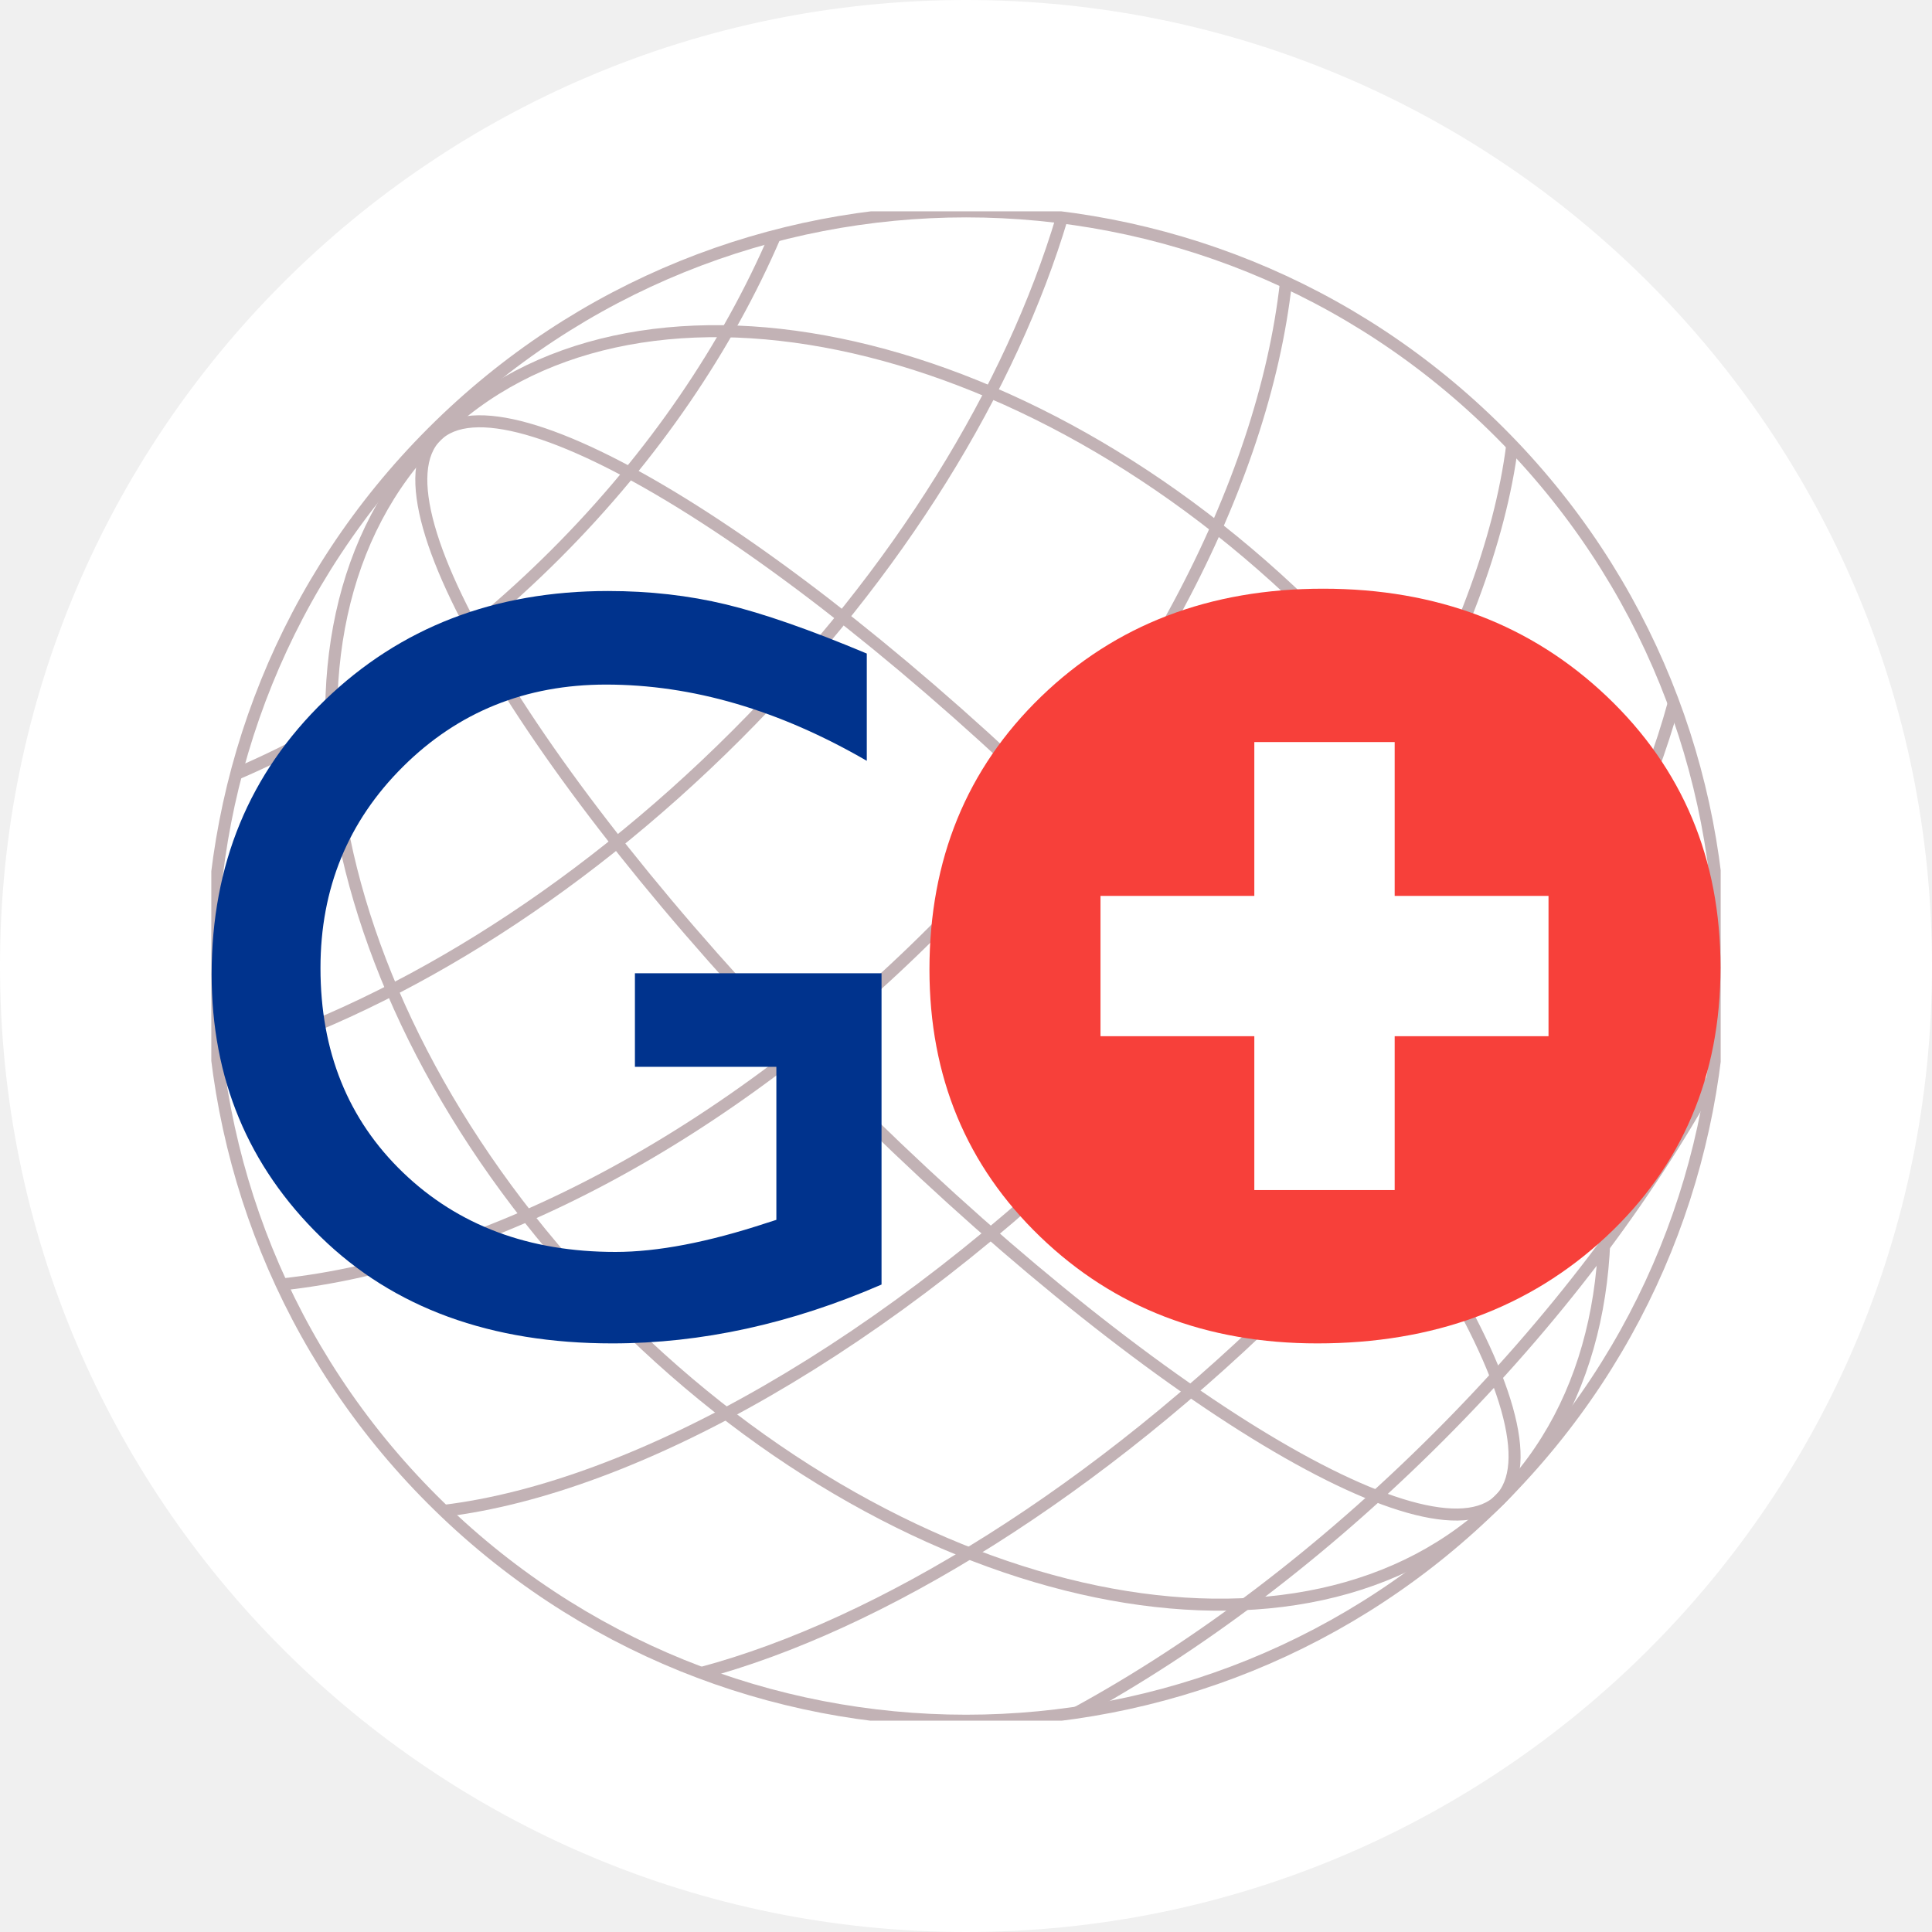
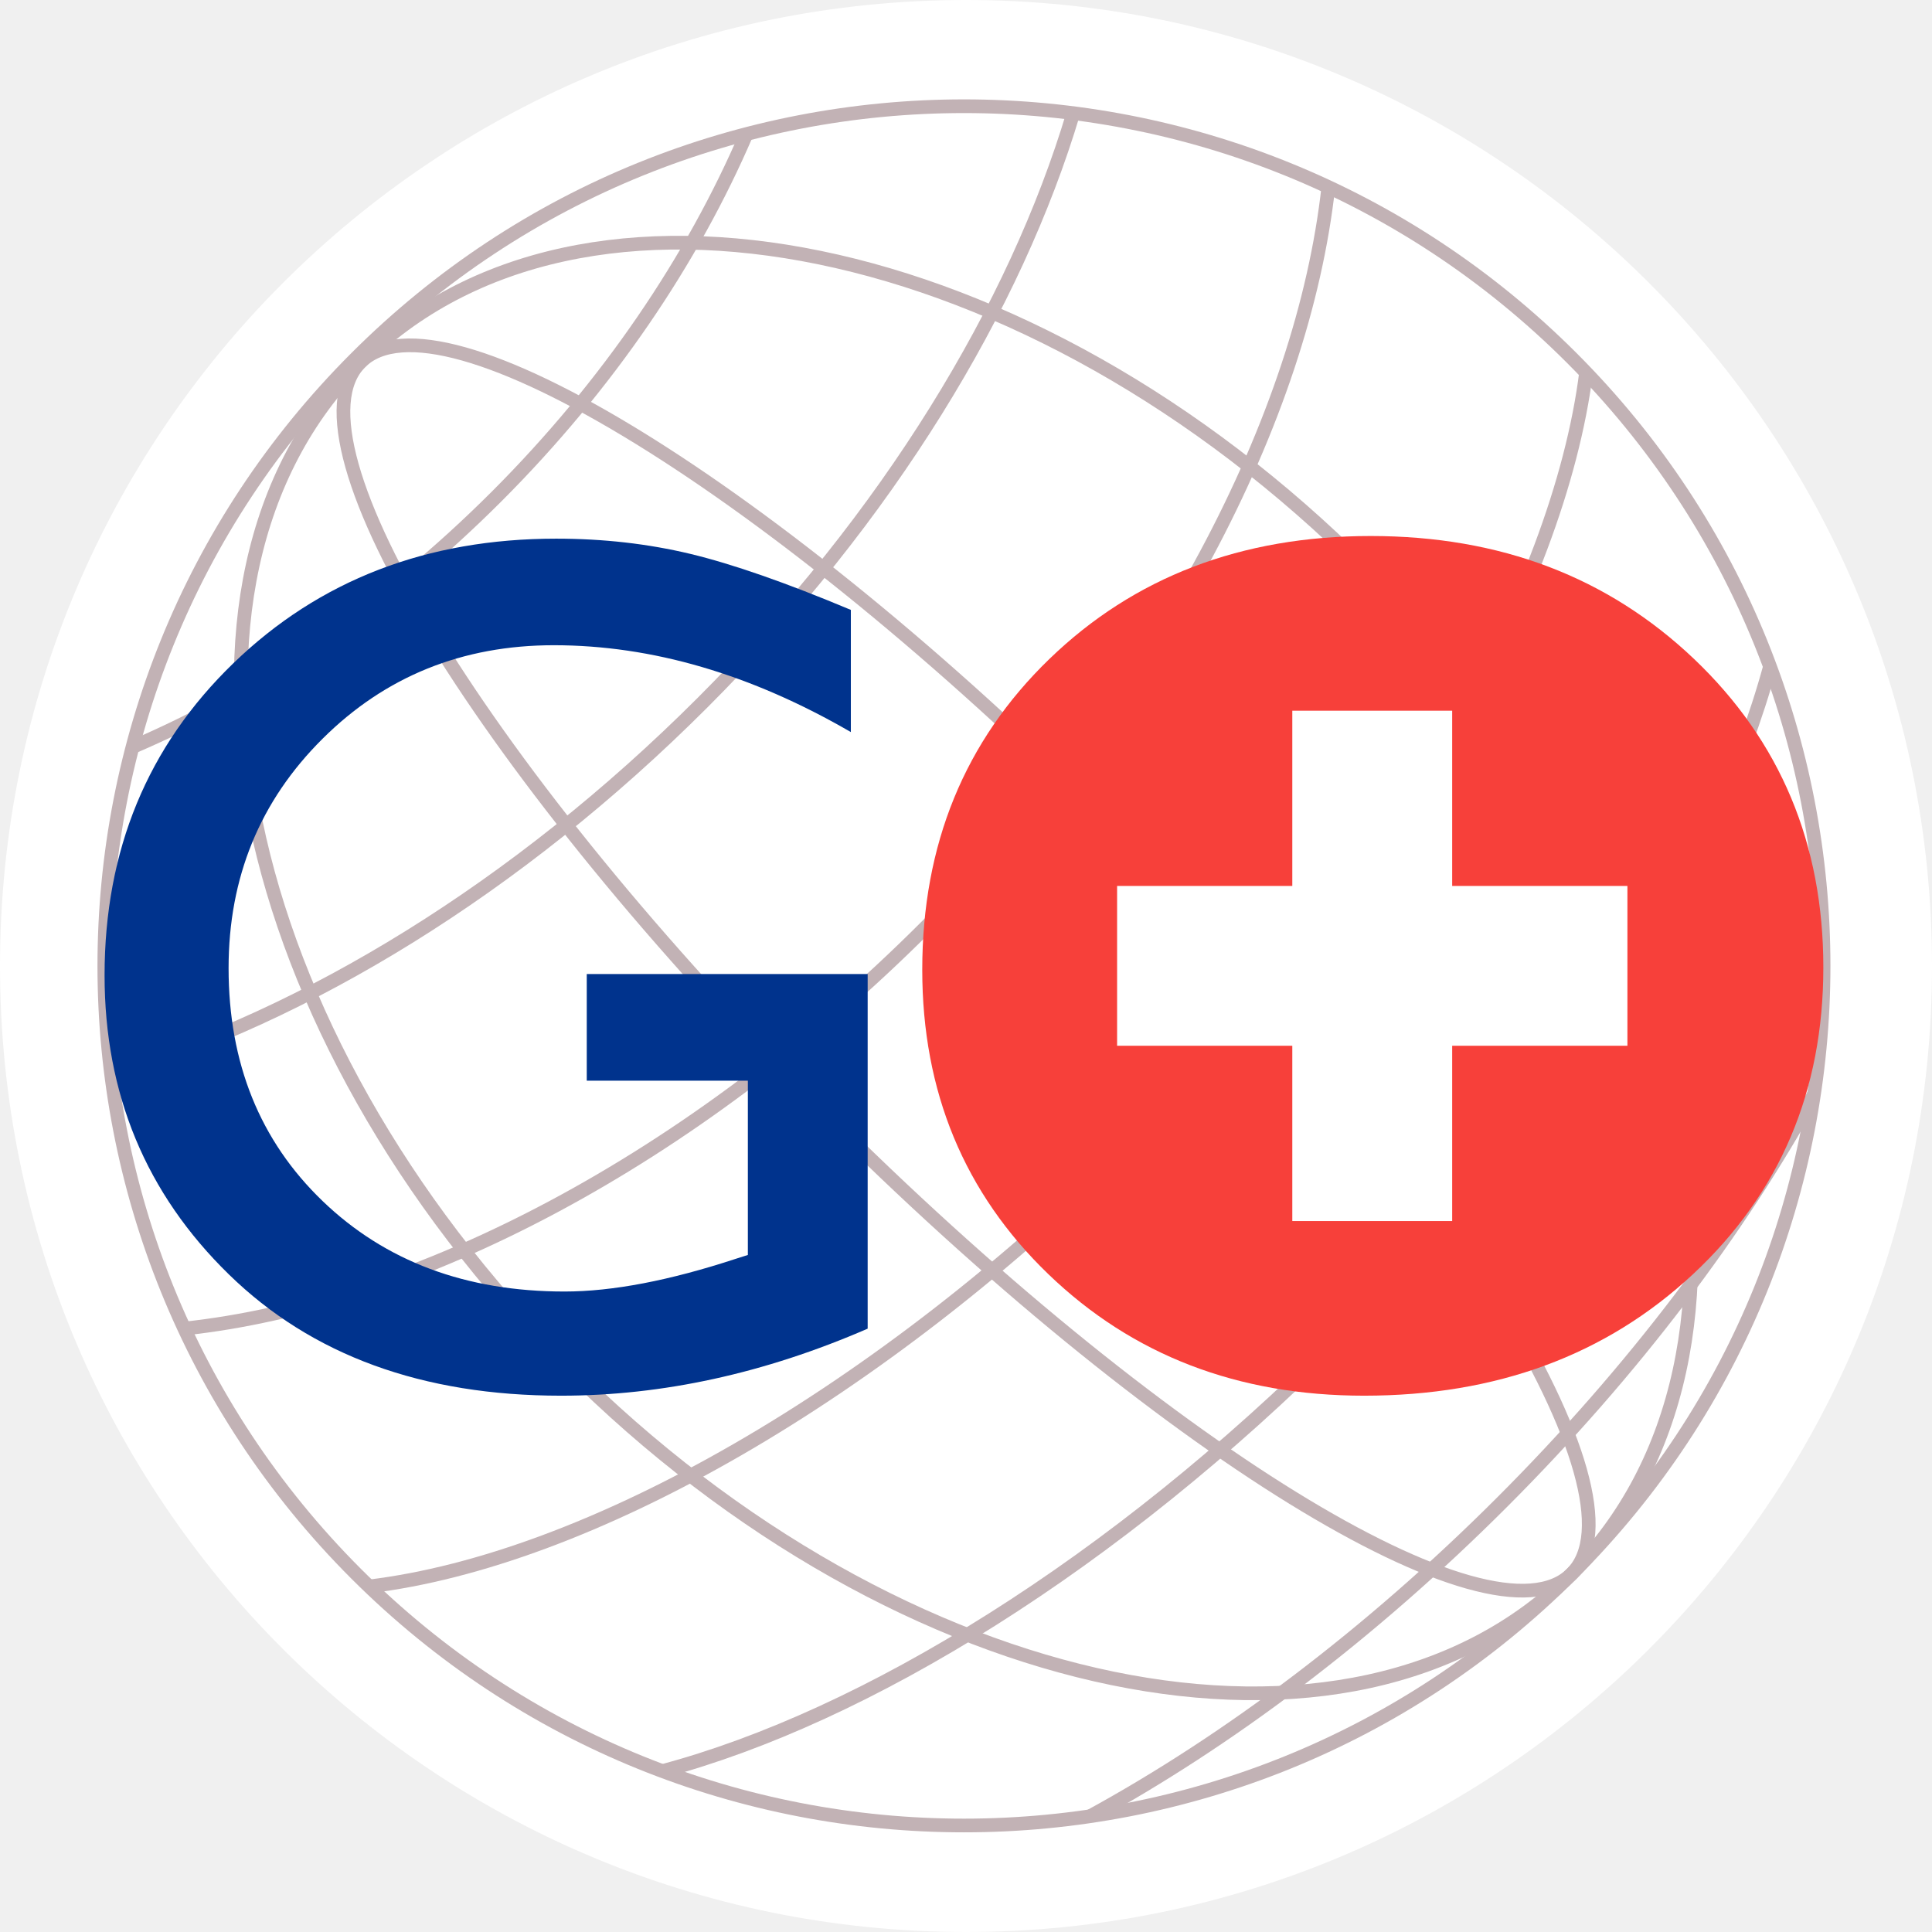
<svg xmlns="http://www.w3.org/2000/svg" viewBox="0 0 512 512" width="512" height="512">
  <circle cx="256" cy="256" r="256" fill="#ffffff" />
-   <svg x="56" y="56" width="400" height="400" viewBox="61.8 92.8 298.35 298.35" preserveAspectRatio="xMidYMid meet">
-     <g id="g1">
-       <path id="path1" d="M 2631.48,2204.48 C 2559.64,1940.96 2361.84,1620.14 2070.8,1329.11 1777.73,1036.05 1454.45,837.469 1189.91,766.93" style="fill:none;stroke:#C2B2B5;stroke-width:17.82;stroke-linecap:butt;stroke-linejoin:miter;stroke-miterlimit:4;stroke-dasharray:none;stroke-opacity:1" transform="matrix(0.1333333,0,0,-0.1333333,0,483.9733)" />
-       <path id="path2" d="m 2373.52,2606.02 c 436.91,-436.9 436.93,-1145.29 0,-1582.22 -436.91,-436.894 -1145.29,-436.894 -1582.204,0 -436.921,436.93 -436.921,1145.3 0,1582.23 436.914,436.9 1145.294,436.9 1582.204,-0.01 z" style="fill:none;stroke:#C2B2B5;stroke-width:17.82;stroke-linecap:butt;stroke-linejoin:miter;stroke-miterlimit:4;stroke-dasharray:none;stroke-opacity:1" transform="matrix(0.1333333,0,0,-0.1333333,0,483.9733)" />
-       <path id="path3" d="m 1772.2,1999.13 c 435.37,-435.42 704.59,-872.08 601.33,-975.33 -103.26,-103.245 -539.94,165.96 -975.32,601.36 -435.382,435.39 -704.612,872.03 -601.343,975.29 103.281,103.26 539.943,-165.95 975.333,-601.32 z" style="fill:none;stroke:#C2B2B5;stroke-width:17.82;stroke-linecap:butt;stroke-linejoin:miter;stroke-miterlimit:4;stroke-dasharray:none;stroke-opacity:1" transform="matrix(0.1333333,0,0,-0.1333333,0,483.9733)" />
-       <path id="path4" d="M 2104.31,2331.23 C 2539.68,1895.84 2660.21,1310.5 2373.53,1023.8 2086.83,737.094 1501.48,857.645 1066.1,1293.04 630.727,1728.39 510.176,2313.77 796.855,2600.45 1083.58,2887.14 1668.91,2766.61 2104.31,2331.23 Z" style="fill:none;stroke:#C2B2B5;stroke-width:17.82;stroke-linecap:butt;stroke-linejoin:miter;stroke-miterlimit:4;stroke-dasharray:none;stroke-opacity:1" transform="matrix(0.1333333,0,0,-0.1333333,0,483.9733)" />
-       <path id="path5" d="M 1299.34,2897.48 C 1229.13,2734.16 1119.61,2571.23 974.152,2425.77 828.031,2279.66 664.313,2169.82 500.262,2099.64" style="fill:none;stroke:#C2B2B5;stroke-width:17.82;stroke-linecap:butt;stroke-linejoin:miter;stroke-miterlimit:4;stroke-dasharray:none;stroke-opacity:1" transform="matrix(0.1333333,0,0,-0.1333333,0,483.9733)" />
-       <path id="path6" d="M 1724.71,2924.66 C 1649.44,2672.79 1483.82,2399.09 1242.31,2157.58 999.918,1915.2 725.086,1749.26 472.438,1674.35" style="fill:none;stroke:#C2B2B5;stroke-width:17.82;stroke-linecap:butt;stroke-linejoin:miter;stroke-miterlimit:4;stroke-dasharray:none;stroke-opacity:1" transform="matrix(0.1333333,0,0,-0.1333333,0,483.9733)" />
-       <path id="path7" d="m 2056.66,2828.56 c -33.21,-299.3 -217.31,-656.58 -523,-962.29 -306.96,-306.94 -665.879,-491.3 -965.93,-523.41" style="fill:none;stroke:#C2B2B5;stroke-width:17.82;stroke-linecap:butt;stroke-linejoin:miter;stroke-miterlimit:4;stroke-dasharray:none;stroke-opacity:1" transform="matrix(0.1333333,0,0,-0.1333333,0,483.9733)" />
-       <path id="path8" d="m 2392.08,2587.08 c -35.8,-282.34 -247.13,-659.16 -583.62,-995.63 -338.32,-338.32 -717.4,-550.11 -1000.241,-584.19" style="fill:none;stroke:#C2B2B5;stroke-width:17.82;stroke-linecap:butt;stroke-linejoin:miter;stroke-miterlimit:4;stroke-dasharray:none;stroke-opacity:1" transform="matrix(0.1333333,0,0,-0.1333333,0,483.9733)" />
-       <path id="path9" d="M 2688.72,1647.78 C 2591.38,1471.06 2454.02,1288.11 2282.9,1117 2109.99,944.094 1925.01,805.652 1746.61,708.172" style="fill:none;stroke:#C2B2B5;stroke-width:17.82;stroke-linecap:butt;stroke-linejoin:miter;stroke-miterlimit:4;stroke-dasharray:none;stroke-opacity:1" transform="matrix(0.1333333,0,0,-0.1333333,0,483.9733)" />
-       <path id="path10" d="m 2111.81,2374.34 c 168.52,0 308.81,-53.42 420.92,-160.11 112.06,-106.68 168.14,-240.44 168.14,-401.3 0,-160.84 -56.54,-293.95 -169.71,-399.38 -113.12,-105.37 -255.8,-158.05 -427.96,-158.05 -164.38,0 -301.33,52.68 -410.79,158.05 -109.49,105.43 -164.27,237.48 -164.27,396.25 0,162.95 55.15,297.75 165.41,404.43 110.27,106.69 249.7,160.11 418.26,160.11" style="fill:#F7403A;fill-opacity:1;fill-rule:nonzero;stroke:none" transform="matrix(0.1333333,0,0,-0.1333333,0,483.9733)" />
-       <path id="path11" d="m 1781.71,1710.91 h 664.168 v 208 H 1781.71 Z" style="fill:#ffffff;fill-opacity:1;fill-rule:nonzero;stroke:none" transform="matrix(0.1333333,0,0,-0.1333333,0,483.9733)" />
-       <path id="path12" d="m 2009.75,1482.8 h 208.07 v 664.168 h -208.07 z" style="fill:#ffffff;fill-opacity:1;fill-rule:nonzero;stroke:none" transform="matrix(0.1333333,0,0,-0.1333333,0,483.9733)" />
-       <path id="path13" d="m 1091.49,1804.24 h 365.61 v -461.49 c -134.1,-58.23 -267.11,-87.25 -399.13,-87.25 -180.322,0 -324.411,52.58 -432.2,157.79 -107.891,105.26 -161.801,235.03 -161.801,389.38 0,162.68 55.89,298.04 167.621,406.12 111.719,108.1 251.769,162.12 420.14,162.12 61.33,0 119.52,-6.6 174.63,-19.85 55.05,-13.26 124.72,-37.55 208.88,-72.88 v -159.02 c -129.93,75.31 -258.78,113.03 -386.61,113.03 -119.032,0 -219.329,-40.53 -300.892,-121.61 -81.597,-81.06 -122.398,-180.61 -122.398,-298.57 0,-123.69 40.801,-224.73 122.398,-303.22 81.563,-78.45 186.551,-117.7 314.892,-117.7 62.39,0 136.95,14.29 223.76,42.85 l 14.79,4.72 v 226.83 h -209.69" style="fill:#00338D;fill-opacity:1;fill-rule:nonzero;stroke:none" transform="matrix(0.1333333,0,0,-0.1333333,0,483.9733)" />
-     </g>
+   <svg x="24" y="24" width="464" height="464" viewBox="44.5 67.75 227.5 227.5">
+     <path fill="none" stroke-width="1.782" stroke-linecap="butt" stroke-linejoin="miter" stroke="#C2B2B5" stroke-opacity="1" stroke-miterlimit="4" d="M -0 -0.001 C -7.184 -26.353 -26.962 -58.432 -56.068 -87.538 C -85.374 -116.844 -117.704 -136.7 -144.157 -143.755 " transform="matrix(0.998372, 0, 0, -0.998372, 262.7192, 142.5886)" />
+     <path fill="none" stroke-width="1.782" stroke-linecap="butt" stroke-linejoin="miter" stroke="#C2B2B5" stroke-opacity="1" stroke-miterlimit="4" d="M -0.001 0 C 43.691 -43.688 43.691 -114.526 -0.001 -158.222 C -43.69 -201.911 -114.531 -201.911 -158.22 -158.222 C -201.912 -114.526 -201.912 -43.692 -158.22 0 C -114.531 43.692 -43.69 43.692 -0.001 0 Z M -0.001 0 " transform="matrix(0.998372, 0, 0, -0.998372, 236.9661, 102.5002)" />
+     <path fill="none" stroke-width="1.782" stroke-linecap="butt" stroke-linejoin="miter" stroke="#C2B2B5" stroke-opacity="1" stroke-miterlimit="4" d="M -0.002 0.001 C 43.538 -43.539 70.461 -87.208 60.131 -97.533 C 49.806 -107.859 6.137 -80.936 -37.398 -37.396 C -80.938 6.143 -107.861 49.804 -97.531 60.134 C -87.206 70.459 -43.537 43.536 -0.002 0.001 Z M -0.002 0.001 " transform="matrix(0.998372, 0, 0, -0.998372, 176.9312, 163.0904)" />
+     <path fill="none" stroke-width="1.782" stroke-linecap="butt" stroke-linejoin="miter" stroke="#C2B2B5" stroke-opacity="1" stroke-miterlimit="4" d="M 0.002 -0 C 43.537 -43.54 55.588 -102.072 26.92 -130.744 C -1.747 -159.416 -60.284 -147.357 -103.82 -103.821 C -147.359 -60.286 -159.414 -1.745 -130.746 26.923 C -102.075 55.59 -43.542 43.54 0.002 -0 Z M 0.002 -0 " transform="matrix(0.998372, 0, 0, -0.998372, 210.0882, 129.9336)" />
+     <path fill="none" stroke-width="1.782" stroke-linecap="butt" stroke-linejoin="miter" stroke="#C2B2B5" stroke-opacity="1" stroke-miterlimit="4" d="M 0 -0.001 C -7.019 -16.332 -17.975 -32.624 -32.518 -47.171 C -47.131 -61.781 -63.502 -72.764 -79.907 -79.783 " transform="matrix(0.998372, 0, 0, -0.998372, 129.7226, 73.40163)" />
+     <path fill="none" stroke-width="1.782" stroke-linecap="butt" stroke-linejoin="miter" stroke="#C2B2B5" stroke-opacity="1" stroke-miterlimit="4" d="M 0.001 -0 C -7.526 -25.186 -24.089 -52.558 -48.241 -76.707 C -72.48 -100.946 -99.962 -117.539 -125.226 -125.032 " transform="matrix(0.998372, 0, 0, -0.998372, 172.19, 70.68736)" />
+     <path fill="none" stroke-width="1.782" stroke-linecap="butt" stroke-linejoin="miter" stroke="#C2B2B5" stroke-opacity="1" stroke-miterlimit="4" d="M 0.001 0.001 C -3.321 -29.931 -21.73 -65.657 -52.299 -96.23 C -82.998 -126.925 -118.888 -145.361 -148.894 -148.569 " transform="matrix(0.998372, 0, 0, -0.998372, 205.3312, 80.28201)" />
+     <path fill="none" stroke-width="1.782" stroke-linecap="butt" stroke-linejoin="miter" stroke="#C2B2B5" stroke-opacity="1" stroke-miterlimit="4" d="M 0.002 0 C -3.578 -28.233 -24.714 -65.916 -58.363 -99.564 C -92.195 -133.397 -130.101 -154.576 -158.385 -157.984 " transform="matrix(0.998372, 0, 0, -0.998372, 238.8186, 104.3907)" />
+     <path fill="none" stroke-width="1.782" stroke-linecap="butt" stroke-linejoin="miter" stroke="#C2B2B5" stroke-opacity="1" stroke-miterlimit="4" d="M -0.001 -0 C -9.735 -17.674 -23.469 -35.965 -40.583 -53.079 C -57.872 -70.369 -76.371 -84.212 -94.213 -93.962 " transform="matrix(0.998372, 0, 0, -0.998372, 268.4344, 198.1675)" />
+     <path fill-rule="nonzero" fill="#F7403A" fill-opacity="1" d="M 210.836 125.629 C 227.66 125.629 241.668 130.965 252.859 141.613 C 264.047 152.266 269.648 165.621 269.648 181.68 C 269.648 197.738 264.004 211.027 252.703 221.555 C 241.41 232.074 227.164 237.332 209.977 237.332 C 193.566 237.332 179.895 232.074 168.965 221.555 C 158.035 211.027 152.566 197.844 152.566 181.992 C 152.566 165.723 158.07 152.266 169.078 141.613 C 180.09 130.965 194.008 125.629 210.836 125.629 " />
+     <path fill-rule="nonzero" fill="rgb(100%, 100%, 100%)" fill-opacity="1" d="M 244.191 191.863 L 177.883 191.863 L 177.883 171.098 L 244.191 171.098 Z M 244.191 191.863 " />
+     <path fill-rule="nonzero" fill="rgb(100%, 100%, 100%)" fill-opacity="1" d="M 221.422 214.641 L 200.648 214.641 L 200.648 148.328 L 221.422 148.328 Z M 221.422 214.641 " />
+     <path fill-rule="nonzero" fill="#00338D" fill-opacity="1" d="M 108.973 182.547 L 145.473 182.547 L 145.473 228.621 C 132.086 234.434 118.805 237.332 105.625 237.332 C 87.621 237.332 73.238 232.082 62.477 221.578 C 51.703 211.07 46.32 198.113 46.32 182.703 C 46.32 166.461 51.902 152.949 63.055 142.16 C 74.211 131.367 88.191 125.973 105 125.973 C 111.125 125.973 116.934 126.633 122.438 127.953 C 127.934 129.277 134.887 131.703 143.289 135.23 L 143.289 151.105 C 130.32 143.59 117.453 139.82 104.691 139.82 C 92.809 139.82 82.793 143.867 74.652 151.965 C 66.504 160.055 62.434 169.996 62.434 181.773 C 62.434 194.121 66.504 204.207 74.652 212.043 C 82.793 219.875 93.277 223.797 106.09 223.797 C 112.32 223.797 119.762 222.367 128.43 219.516 L 129.906 219.047 L 129.906 196.398 L 108.973 196.398 Z M 108.973 182.547 " />
  </svg>
</svg>
